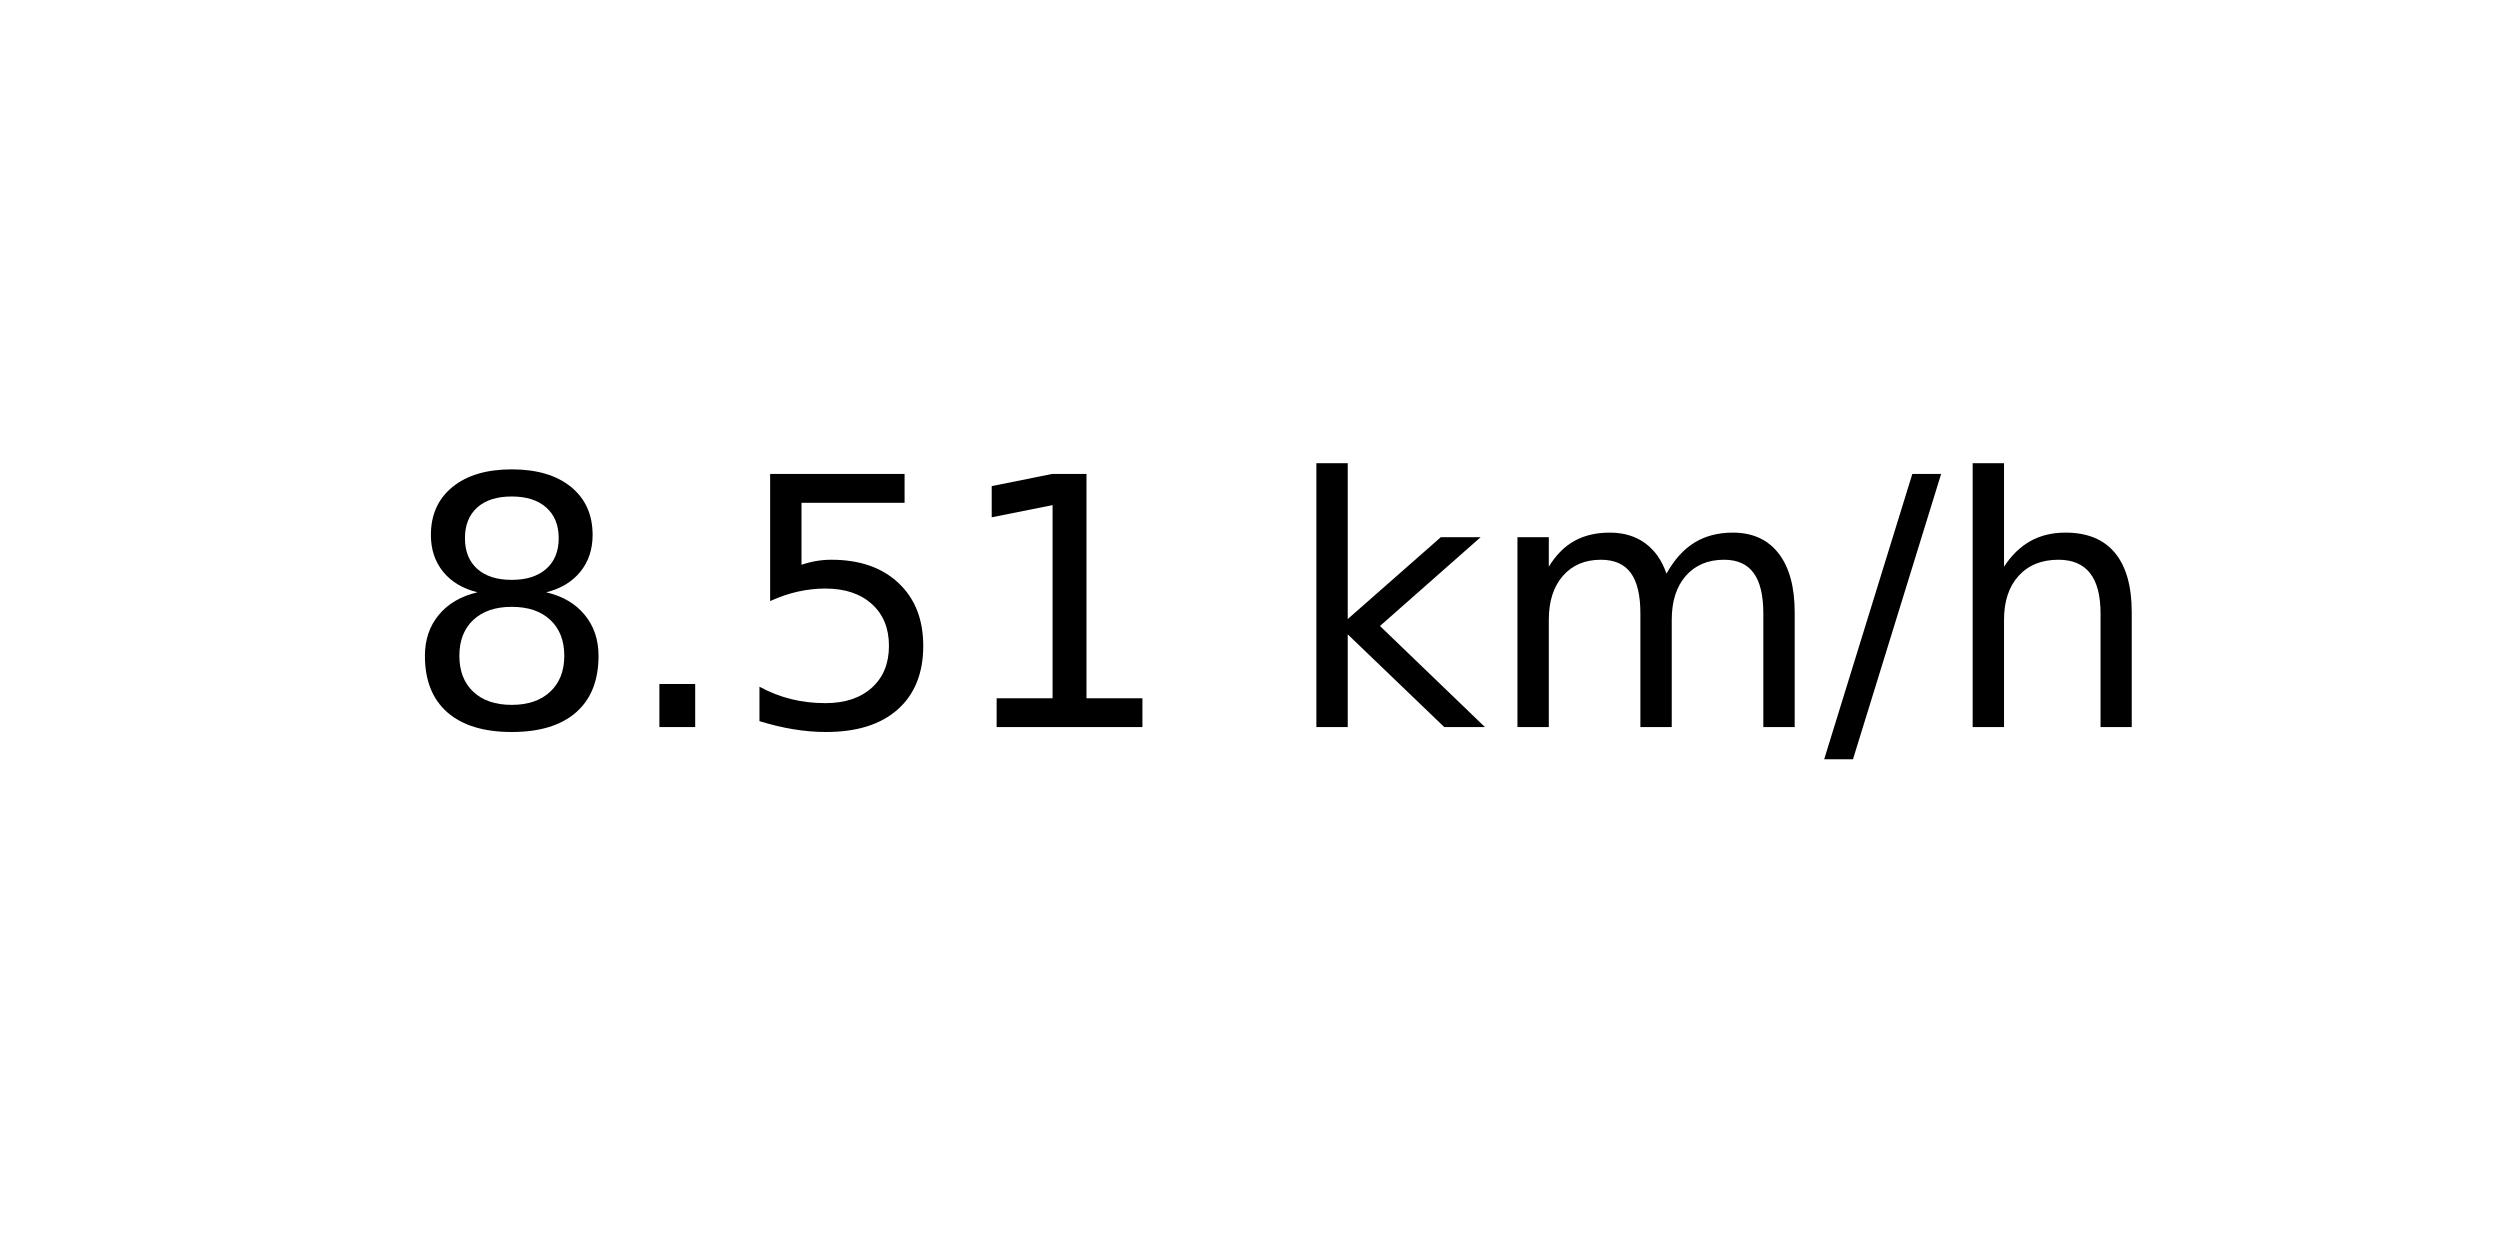
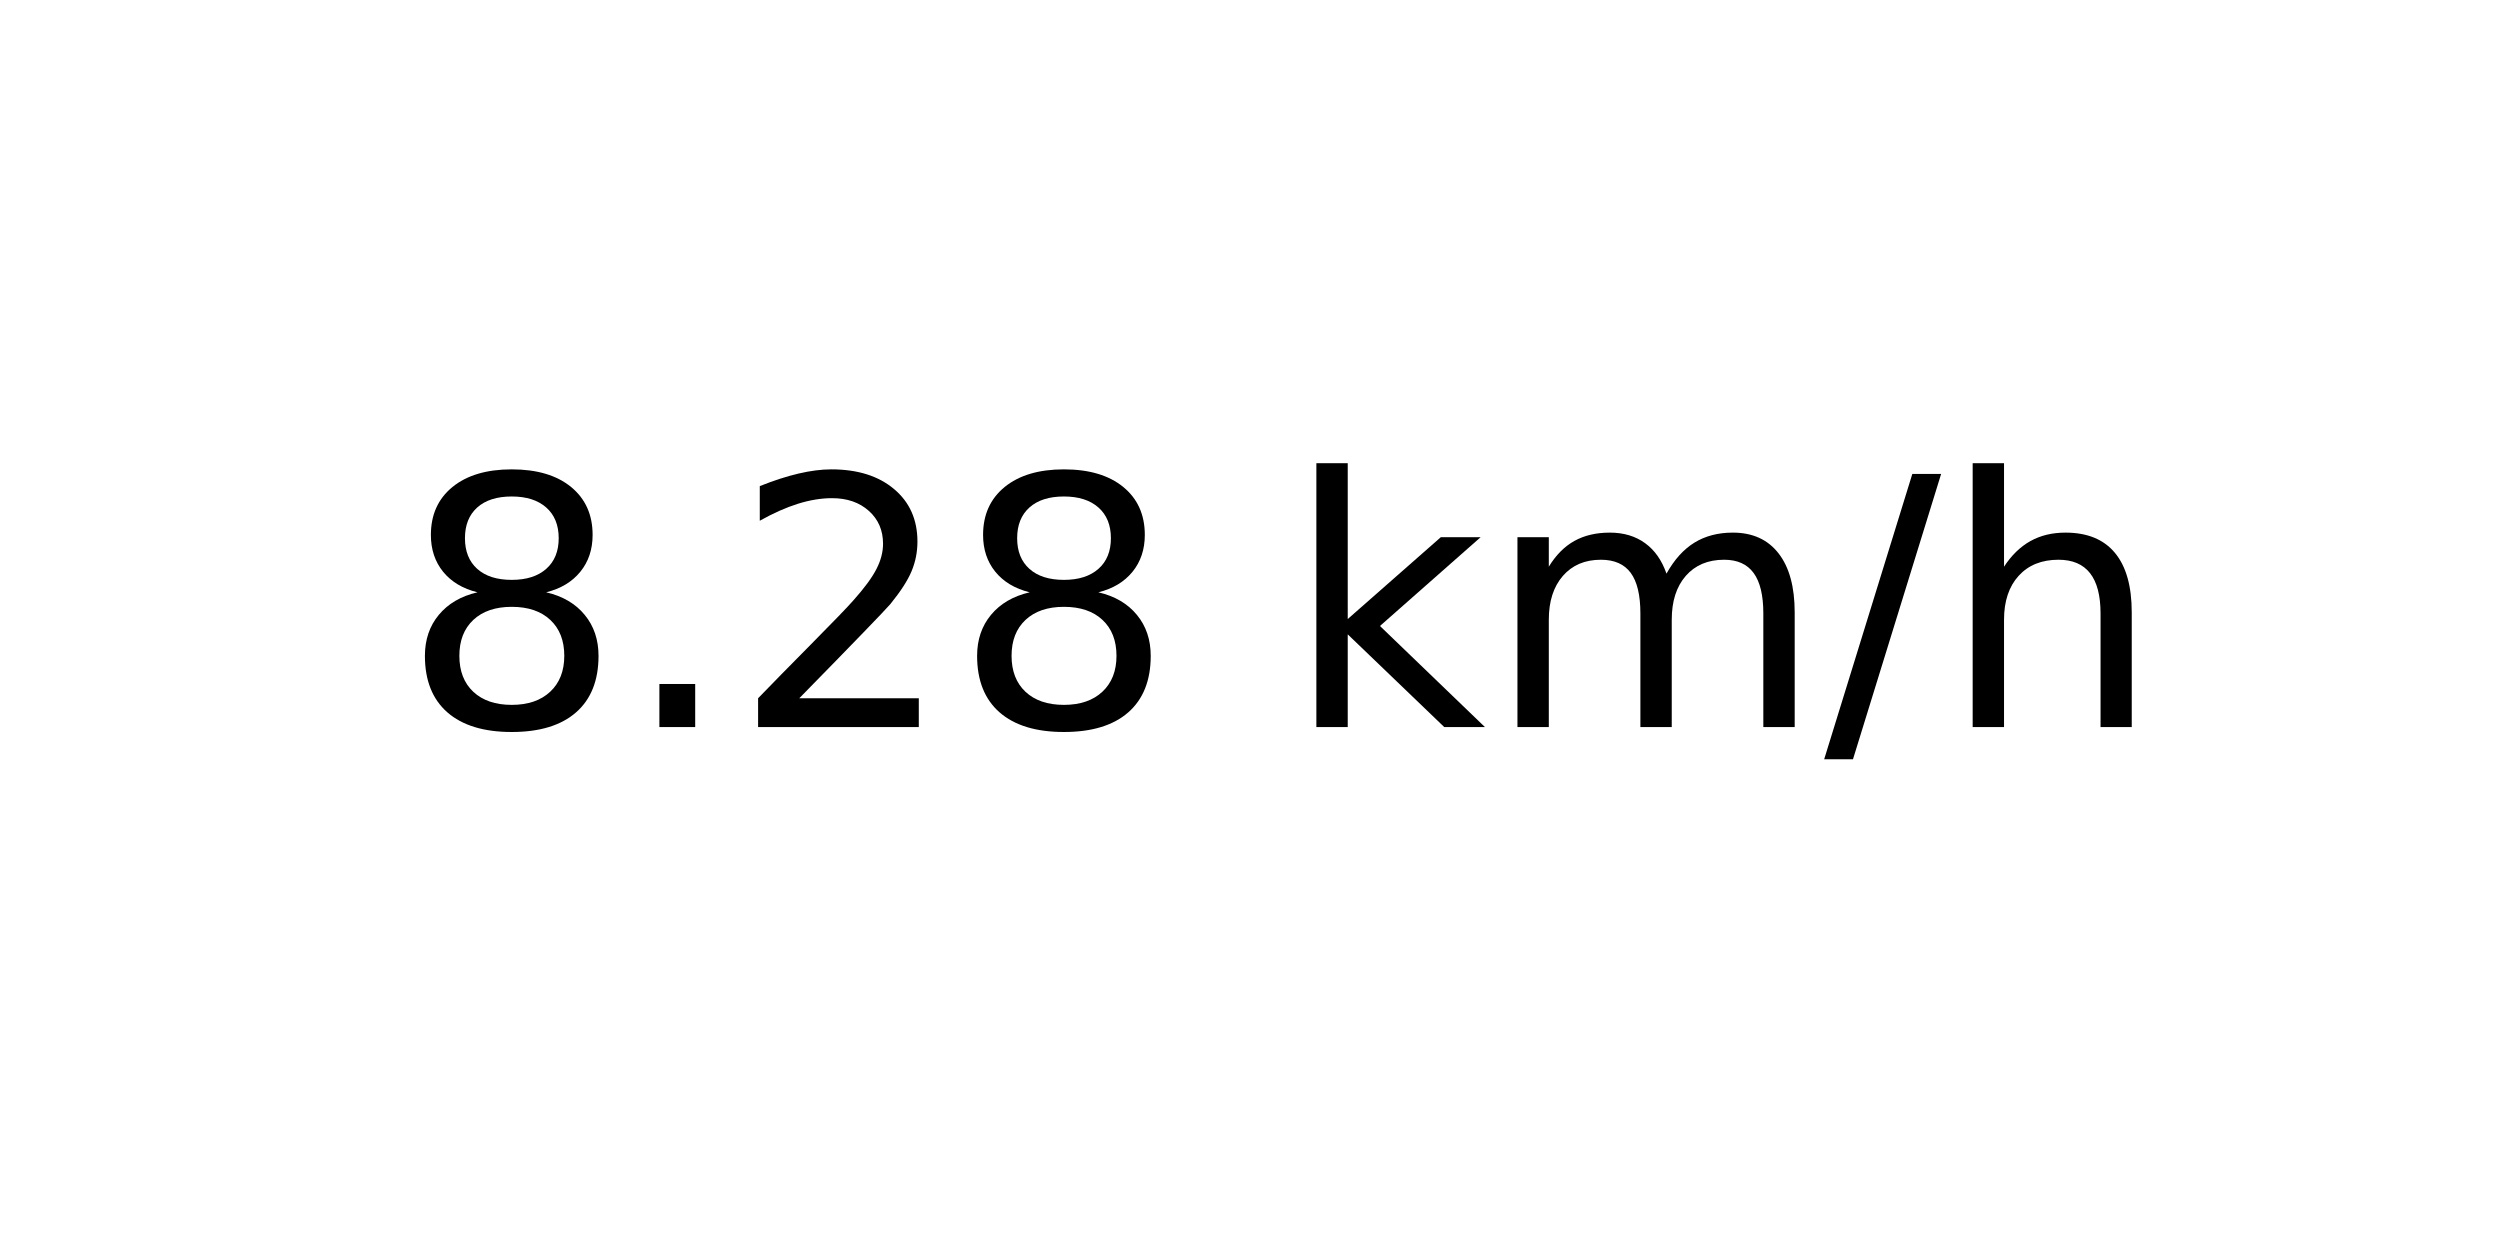
<svg xmlns="http://www.w3.org/2000/svg" xmlns:xlink="http://www.w3.org/1999/xlink" width="72pt" height="36pt" viewBox="0 0 72 36" version="1.1">
  <defs>
    <style type="text/css">*{stroke-linejoin: round; stroke-linecap: butt}</style>
  </defs>
  <g id="figure_1">
    <g id="axes_1">
      <g id="text_1">
        <g transform="translate(11.55937 20.93937) scale(0.1 -0.1)">
          <defs>
            <path id="DejaVuSans-38" d="M 2034 2216  Q 1584 2216 1326 1975  Q 1069 1734 1069 1313  Q 1069 891 1326 650  Q 1584 409 2034 409  Q 2484 409 2743 651  Q 3003 894 3003 1313  Q 3003 1734 2745 1975  Q 2488 2216 2034 2216  z M 1403 2484  Q 997 2584 770 2862  Q 544 3141 544 3541  Q 544 4100 942 4425  Q 1341 4750 2034 4750  Q 2731 4750 3128 4425  Q 3525 4100 3525 3541  Q 3525 3141 3298 2862  Q 3072 2584 2669 2484  Q 3125 2378 3379 2068  Q 3634 1759 3634 1313  Q 3634 634 3220 271  Q 2806 -91 2034 -91  Q 1263 -91 848 271  Q 434 634 434 1313  Q 434 1759 690 2068  Q 947 2378 1403 2484  z M 1172 3481  Q 1172 3119 1398 2916  Q 1625 2713 2034 2713  Q 2441 2713 2670 2916  Q 2900 3119 2900 3481  Q 2900 3844 2670 4047  Q 2441 4250 2034 4250  Q 1625 4250 1398 4047  Q 1172 3844 1172 3481  z " transform="scale(0.015625)" />
            <path id="DejaVuSans-2e" d="M 684 794  L 1344 794  L 1344 0  L 684 0  L 684 794  z " transform="scale(0.015625)" />
-             <path id="DejaVuSans-35" d="M 691 4666  L 3169 4666  L 3169 4134  L 1269 4134  L 1269 2991  Q 1406 3038 1543 3061  Q 1681 3084 1819 3084  Q 2600 3084 3056 2656  Q 3513 2228 3513 1497  Q 3513 744 3044 326  Q 2575 -91 1722 -91  Q 1428 -91 1123 -41  Q 819 9 494 109  L 494 744  Q 775 591 1075 516  Q 1375 441 1709 441  Q 2250 441 2565 725  Q 2881 1009 2881 1497  Q 2881 1984 2565 2268  Q 2250 2553 1709 2553  Q 1456 2553 1204 2497  Q 953 2441 691 2322  L 691 4666  z " transform="scale(0.015625)" />
-             <path id="DejaVuSans-31" d="M 794 531  L 1825 531  L 1825 4091  L 703 3866  L 703 4441  L 1819 4666  L 2450 4666  L 2450 531  L 3481 531  L 3481 0  L 794 0  L 794 531  z " transform="scale(0.015625)" />
+             <path id="DejaVuSans-32" d="M 1228 531  L 3431 531  L 3431 0  L 469 0  L 469 531  Q 828 903 1448 1529  Q 2069 2156 2228 2338  Q 2531 2678 2651 2914  Q 2772 3150 2772 3378  Q 2772 3750 2511 3984  Q 2250 4219 1831 4219  Q 1534 4219 1204 4116  Q 875 4013 500 3803  L 500 4441  Q 881 4594 1212 4672  Q 1544 4750 1819 4750  Q 2544 4750 2975 4387  Q 3406 4025 3406 3419  Q 3406 3131 3298 2873  Q 3191 2616 2906 2266  Q 2828 2175 2409 1742  Q 1991 1309 1228 531  z " transform="scale(0.015625)" />
            <path id="DejaVuSans-20" transform="scale(0.015625)" />
            <path id="DejaVuSans-6b" d="M 581 4863  L 1159 4863  L 1159 1991  L 2875 3500  L 3609 3500  L 1753 1863  L 3688 0  L 2938 0  L 1159 1709  L 1159 0  L 581 0  L 581 4863  z " transform="scale(0.015625)" />
            <path id="DejaVuSans-6d" d="M 3328 2828  Q 3544 3216 3844 3400  Q 4144 3584 4550 3584  Q 5097 3584 5394 3201  Q 5691 2819 5691 2113  L 5691 0  L 5113 0  L 5113 2094  Q 5113 2597 4934 2840  Q 4756 3084 4391 3084  Q 3944 3084 3684 2787  Q 3425 2491 3425 1978  L 3425 0  L 2847 0  L 2847 2094  Q 2847 2600 2669 2842  Q 2491 3084 2119 3084  Q 1678 3084 1418 2786  Q 1159 2488 1159 1978  L 1159 0  L 581 0  L 581 3500  L 1159 3500  L 1159 2956  Q 1356 3278 1631 3431  Q 1906 3584 2284 3584  Q 2666 3584 2933 3390  Q 3200 3197 3328 2828  z " transform="scale(0.015625)" />
            <path id="DejaVuSans-2f" d="M 1625 4666  L 2156 4666  L 531 -594  L 0 -594  L 1625 4666  z " transform="scale(0.015625)" />
            <path id="DejaVuSans-68" d="M 3513 2113  L 3513 0  L 2938 0  L 2938 2094  Q 2938 2591 2744 2837  Q 2550 3084 2163 3084  Q 1697 3084 1428 2787  Q 1159 2491 1159 1978  L 1159 0  L 581 0  L 581 4863  L 1159 4863  L 1159 2956  Q 1366 3272 1645 3428  Q 1925 3584 2291 3584  Q 2894 3584 3203 3211  Q 3513 2838 3513 2113  z " transform="scale(0.015625)" />
          </defs>
          <use xlink:href="#DejaVuSans-38" />
          <use xlink:href="#DejaVuSans-2e" x="63.623" />
-           <use xlink:href="#DejaVuSans-35" x="95.41" />
-           <use xlink:href="#DejaVuSans-31" x="159.033" />
+           <use xlink:href="#DejaVuSans-32" x="95.41" />
+           <use xlink:href="#DejaVuSans-38" x="159.033" />
          <use xlink:href="#DejaVuSans-20" x="222.656" />
          <use xlink:href="#DejaVuSans-6b" x="254.443" />
          <use xlink:href="#DejaVuSans-6d" x="312.354" />
          <use xlink:href="#DejaVuSans-2f" x="409.766" />
          <use xlink:href="#DejaVuSans-68" x="443.457" />
        </g>
      </g>
    </g>
  </g>
</svg>
